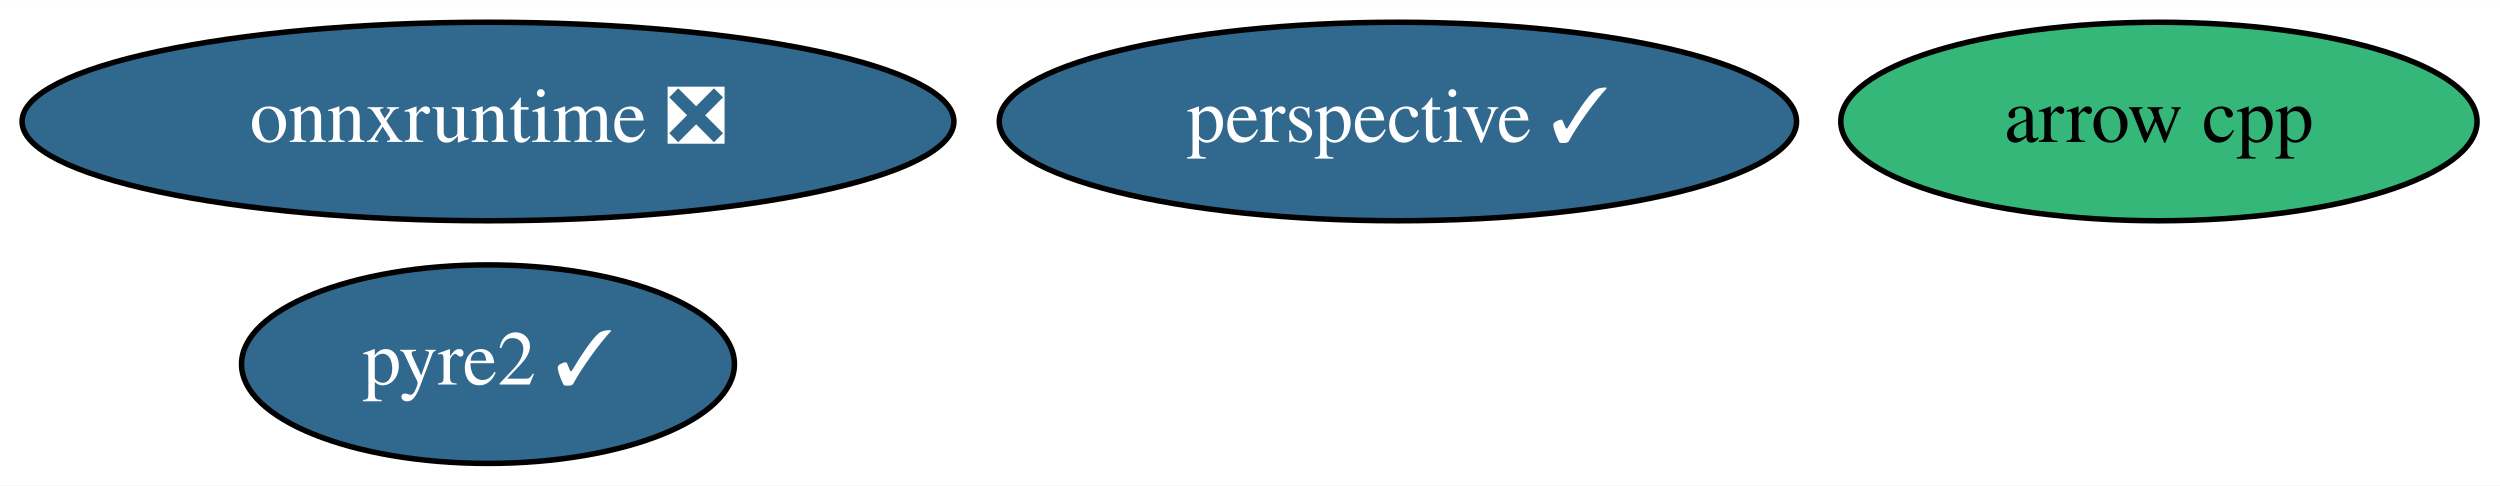
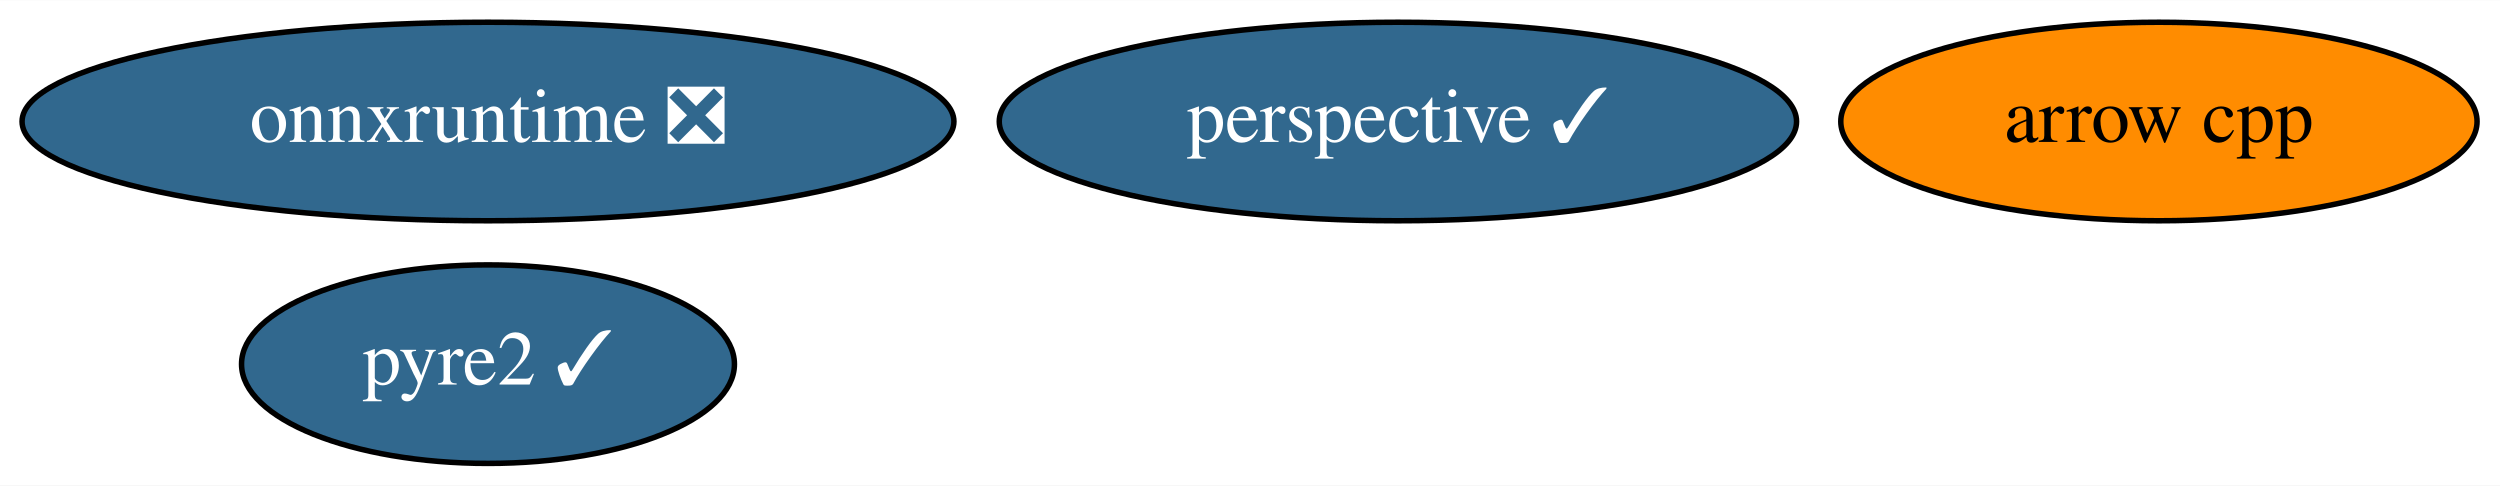
<svg xmlns="http://www.w3.org/2000/svg" xmlns:xlink="http://www.w3.org/1999/xlink" width="453pt" height="88pt" viewBox="0.00 0.00 453.34 88.00">
  <g id="graph0" class="graph" transform="scale(1 1) rotate(0) translate(4 84)">
    <polygon fill="white" stroke="transparent" points="-4,4 -4,-84 449.34,-84 449.34,4 -4,4" />
    <g id="node1" class="node">
      <g id="a_node1">
        <a xlink:href="https://github.com/conda-forge/arrow-cpp-feedstock" xlink:title="arrow cpp">
-           <ellipse fill="#35b779" stroke="black" cx="387.49" cy="-62" rx="57.69" ry="18" />
+           <ellipse fill="#ff8c00" stroke="black" cx="387.49" cy="-62" rx="57.69" ry="18" />
          <text text-anchor="middle" x="387.49" y="-58.3" font-family="Times,serif" font-size="14.00">arrow cpp</text>
        </a>
      </g>
    </g>
    <g id="node2" class="node">
      <g id="a_node2">
        <a xlink:href="https://github.com/conda-forge/perspective-feedstock/pull/73" xlink:title="perspective ✓">
          <ellipse fill="#31688e" stroke="black" cx="249.49" cy="-62" rx="72.29" ry="18" />
          <text text-anchor="middle" x="249.49" y="-58.3" font-family="Times,serif" font-size="14.00" fill="white">perspective ✓</text>
        </a>
      </g>
    </g>
    <g id="node3" class="node">
      <g id="a_node3">
        <a xlink:href="https://github.com/conda-forge/pyre2-feedstock/pull/23" xlink:title="pyre2 ✓">
          <ellipse fill="#31688e" stroke="black" cx="84.49" cy="-18" rx="44.69" ry="18" />
          <text text-anchor="middle" x="84.49" y="-14.3" font-family="Times,serif" font-size="14.00" fill="white">pyre2 ✓</text>
        </a>
      </g>
    </g>
    <g id="node4" class="node">
      <g id="a_node4">
        <a xlink:href="https://github.com/conda-forge/onnxruntime-feedstock/pull/29" xlink:title="onnxruntime ❎">
          <ellipse fill="#31688e" stroke="black" cx="84.49" cy="-62" rx="84.49" ry="18" />
          <text text-anchor="middle" x="84.49" y="-58.3" font-family="Times,serif" font-size="14.00" fill="white">onnxruntime ❎</text>
        </a>
      </g>
    </g>
  </g>
</svg>
